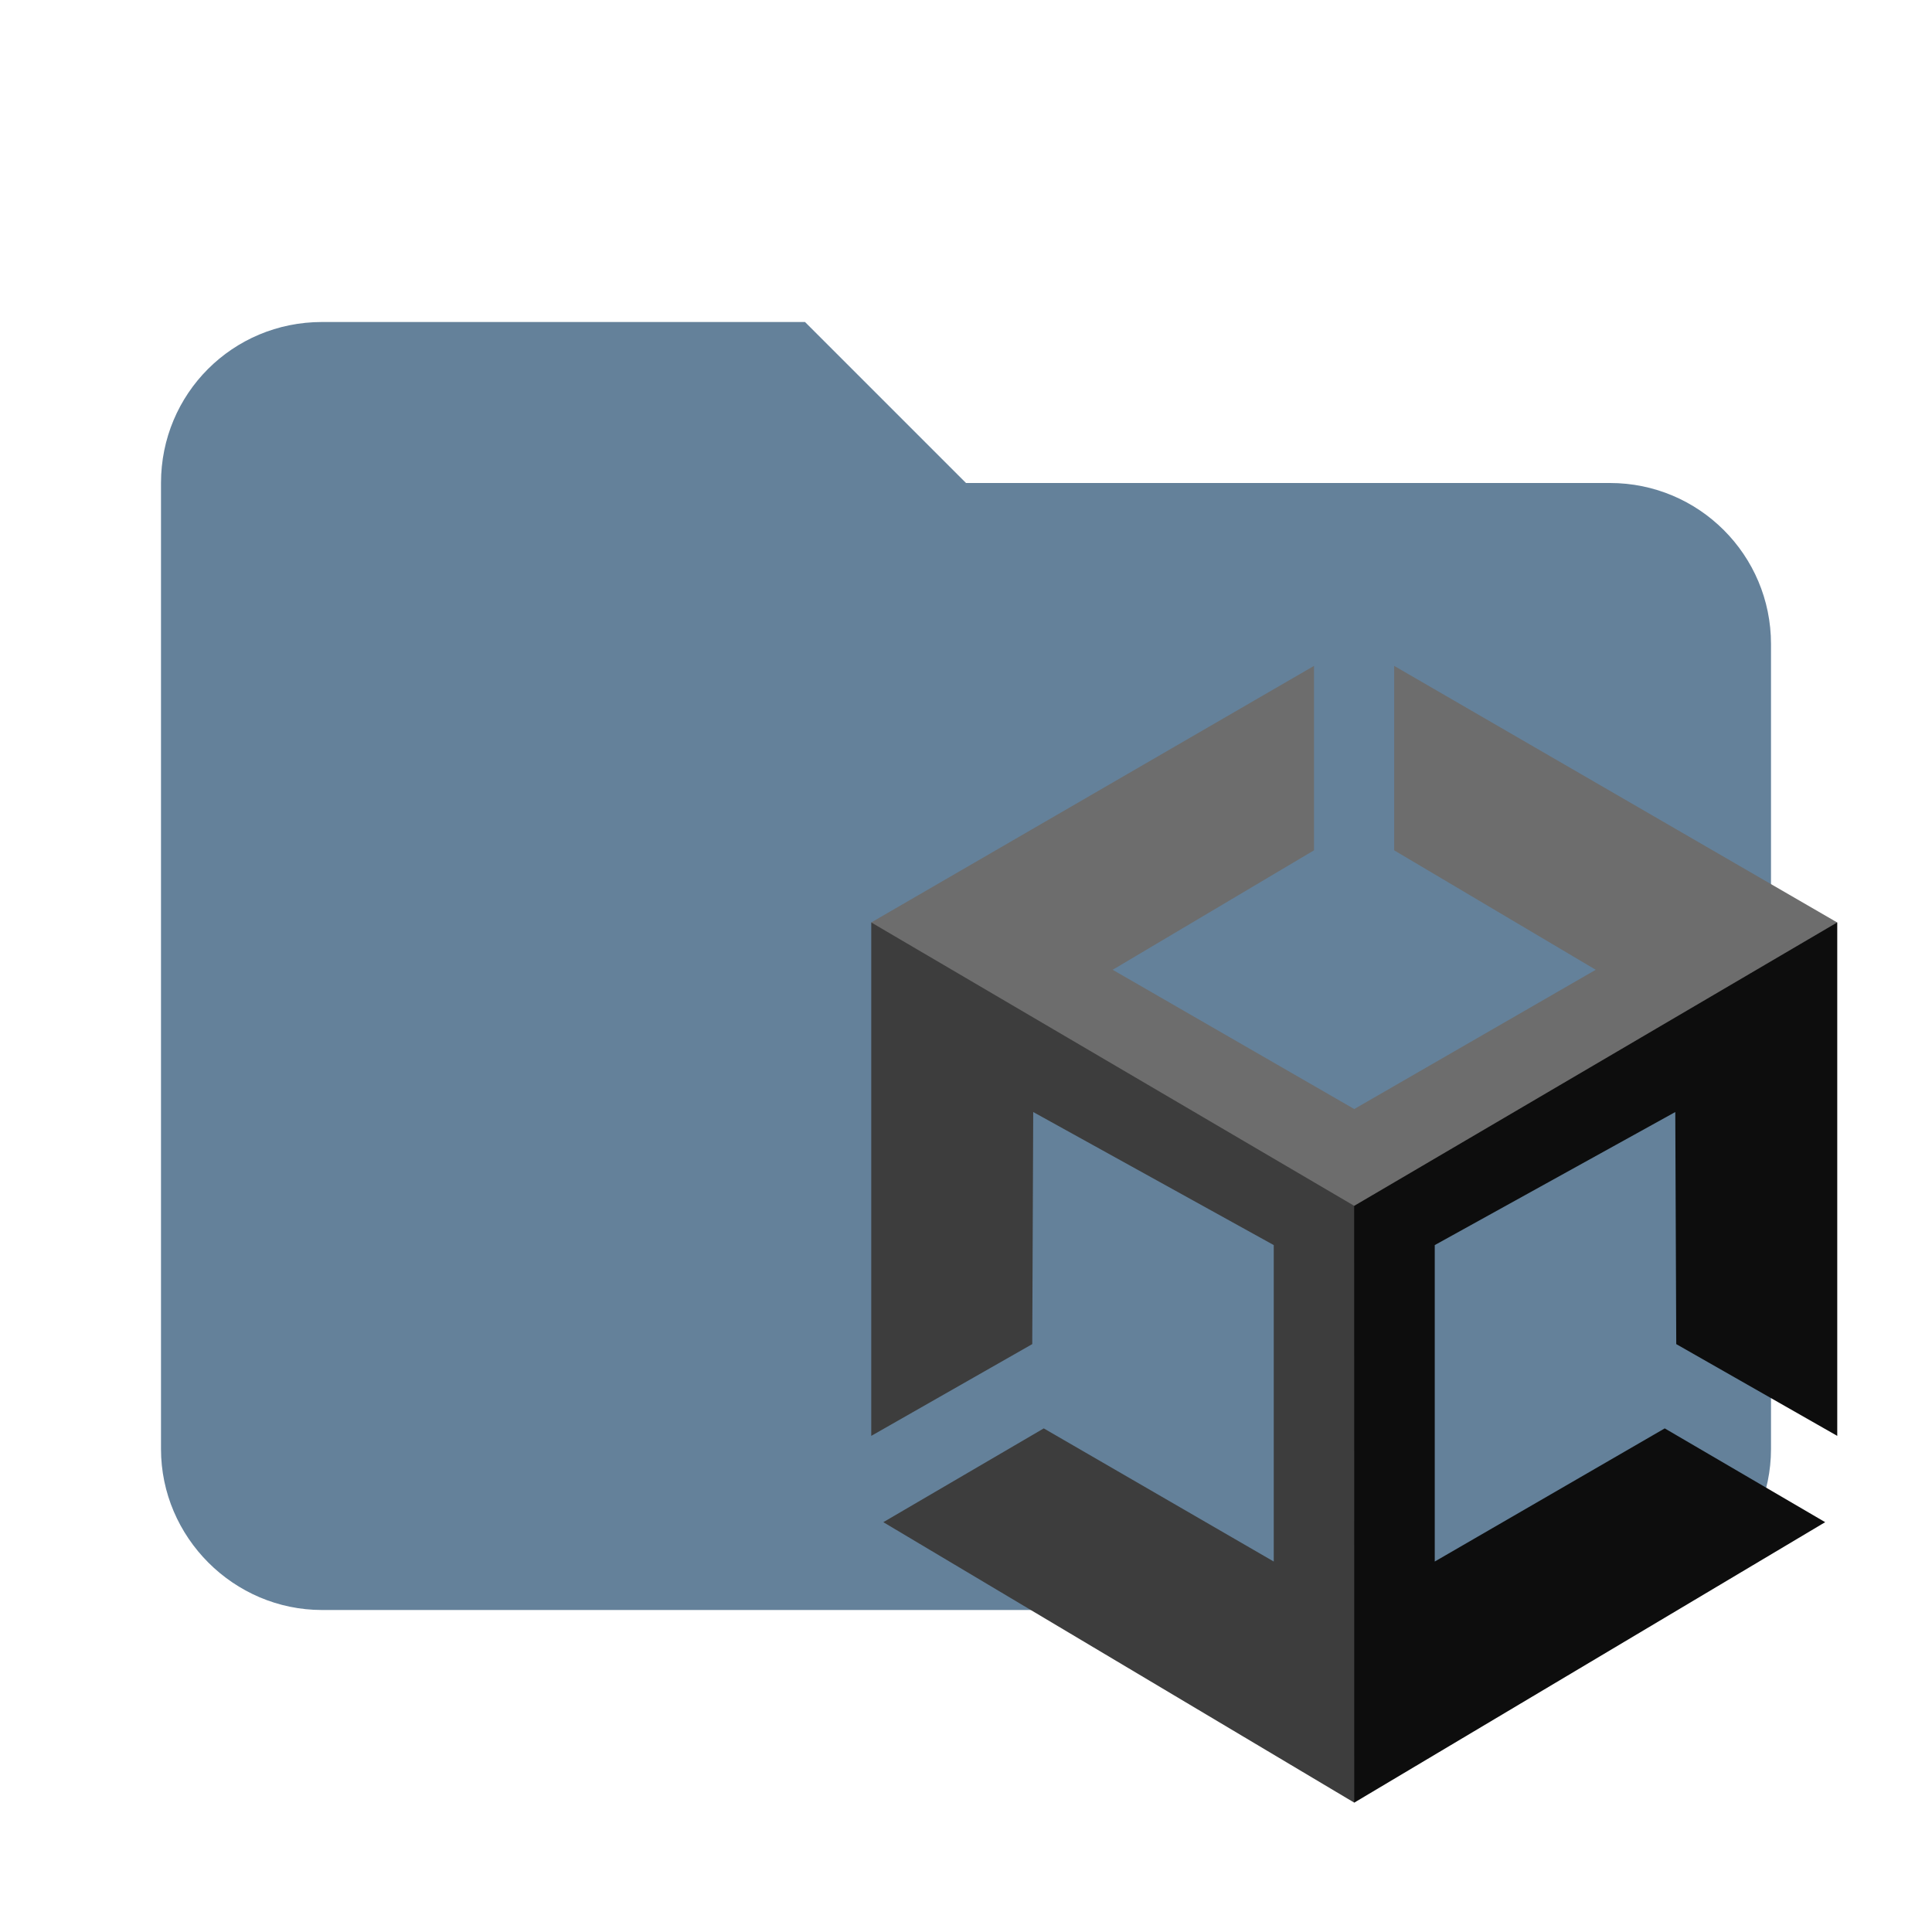
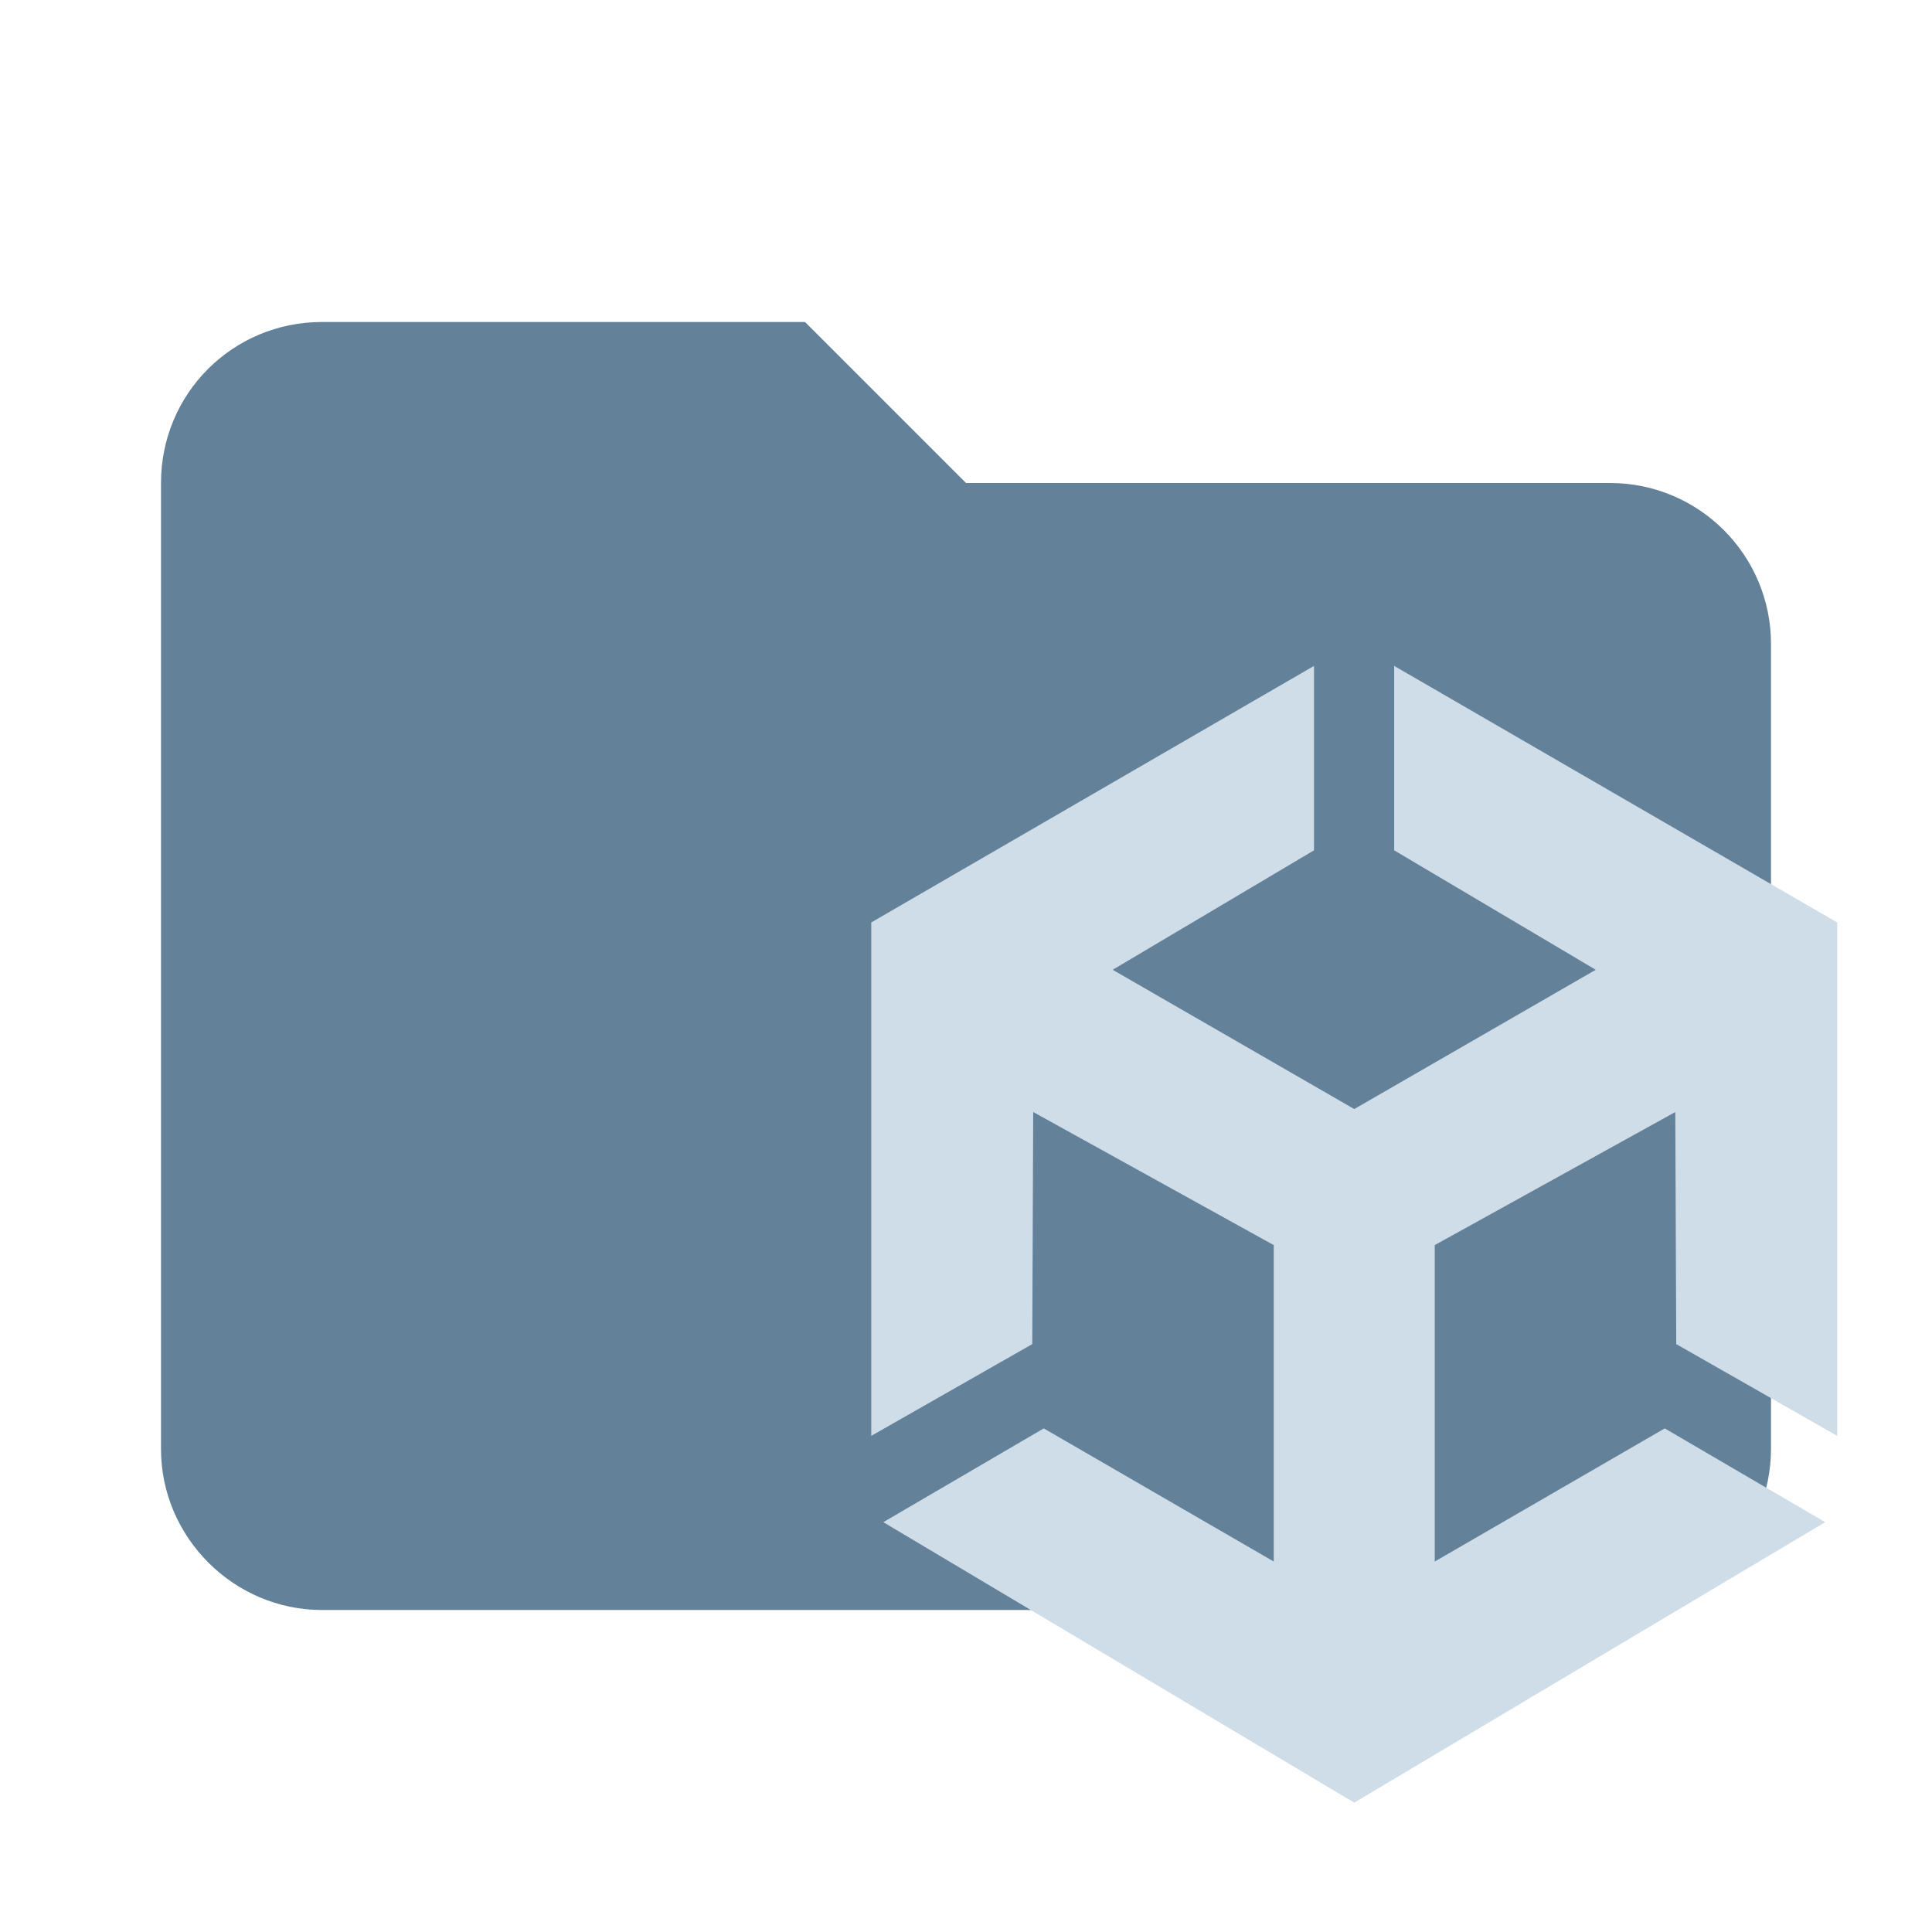
<svg xmlns="http://www.w3.org/2000/svg" version="1.1" viewBox="0 0 24 24">
  <path fill="#64819A" d="M10,4H4C2.89,4,2,4.89,2,6v12c0,1.097,0.903,2,2,2h16c1.097,0,2-0.903,2-2V8c0-1.105-0.895-2-2-2h-8L10,4z" />
  <g>
-     <polygon fill="#3D3D3D" points="16.948,14.905 11.092,11.459 10.823,11.459 10.823,17.837 12.823,16.697 12.835,13.814 15.823,15.467 15.823,19.398 12.966,17.744 10.973,18.909 16.823,22.393 16.948,22.223" />
-     <polygon fill="#0D0D0D" points="16.822,14.801 22.49,11.459 22.823,11.459 22.823,17.837 20.823,16.697 20.811,13.814 17.823,15.467 17.823,19.398 20.68,17.744 22.673,18.909 16.823,22.393" />
-     <polygon fill="#6D6D6D" points="16.823,14.979 22.822,11.459 17.319,8.272 17.319,10.563 19.823,12.047 16.823,13.777 13.822,12.047 16.323,10.563 16.323,8.272 10.823,11.459 16.822,14.979 16.822,14.979" />
+     <polygon fill="#CFDDE8" points="16.948,14.905 11.092,11.459 10.823,11.459 10.823,17.837 12.823,16.697 12.835,13.814 15.823,15.467 15.823,19.398 12.966,17.744 10.973,18.909 16.823,22.393 16.948,22.223" />
+     <polygon fill="#CFDDE8" points="16.822,14.801 22.49,11.459 22.823,11.459 22.823,17.837 20.823,16.697 20.811,13.814 17.823,15.467 17.823,19.398 20.68,17.744 22.673,18.909 16.823,22.393" />
+     <polygon fill="#CFDDE8" points="16.823,14.979 22.822,11.459 17.319,8.272 17.319,10.563 19.823,12.047 16.823,13.777 13.822,12.047 16.323,10.563 16.323,8.272 10.823,11.459 16.822,14.979 16.822,14.979" />
  </g>
</svg>
